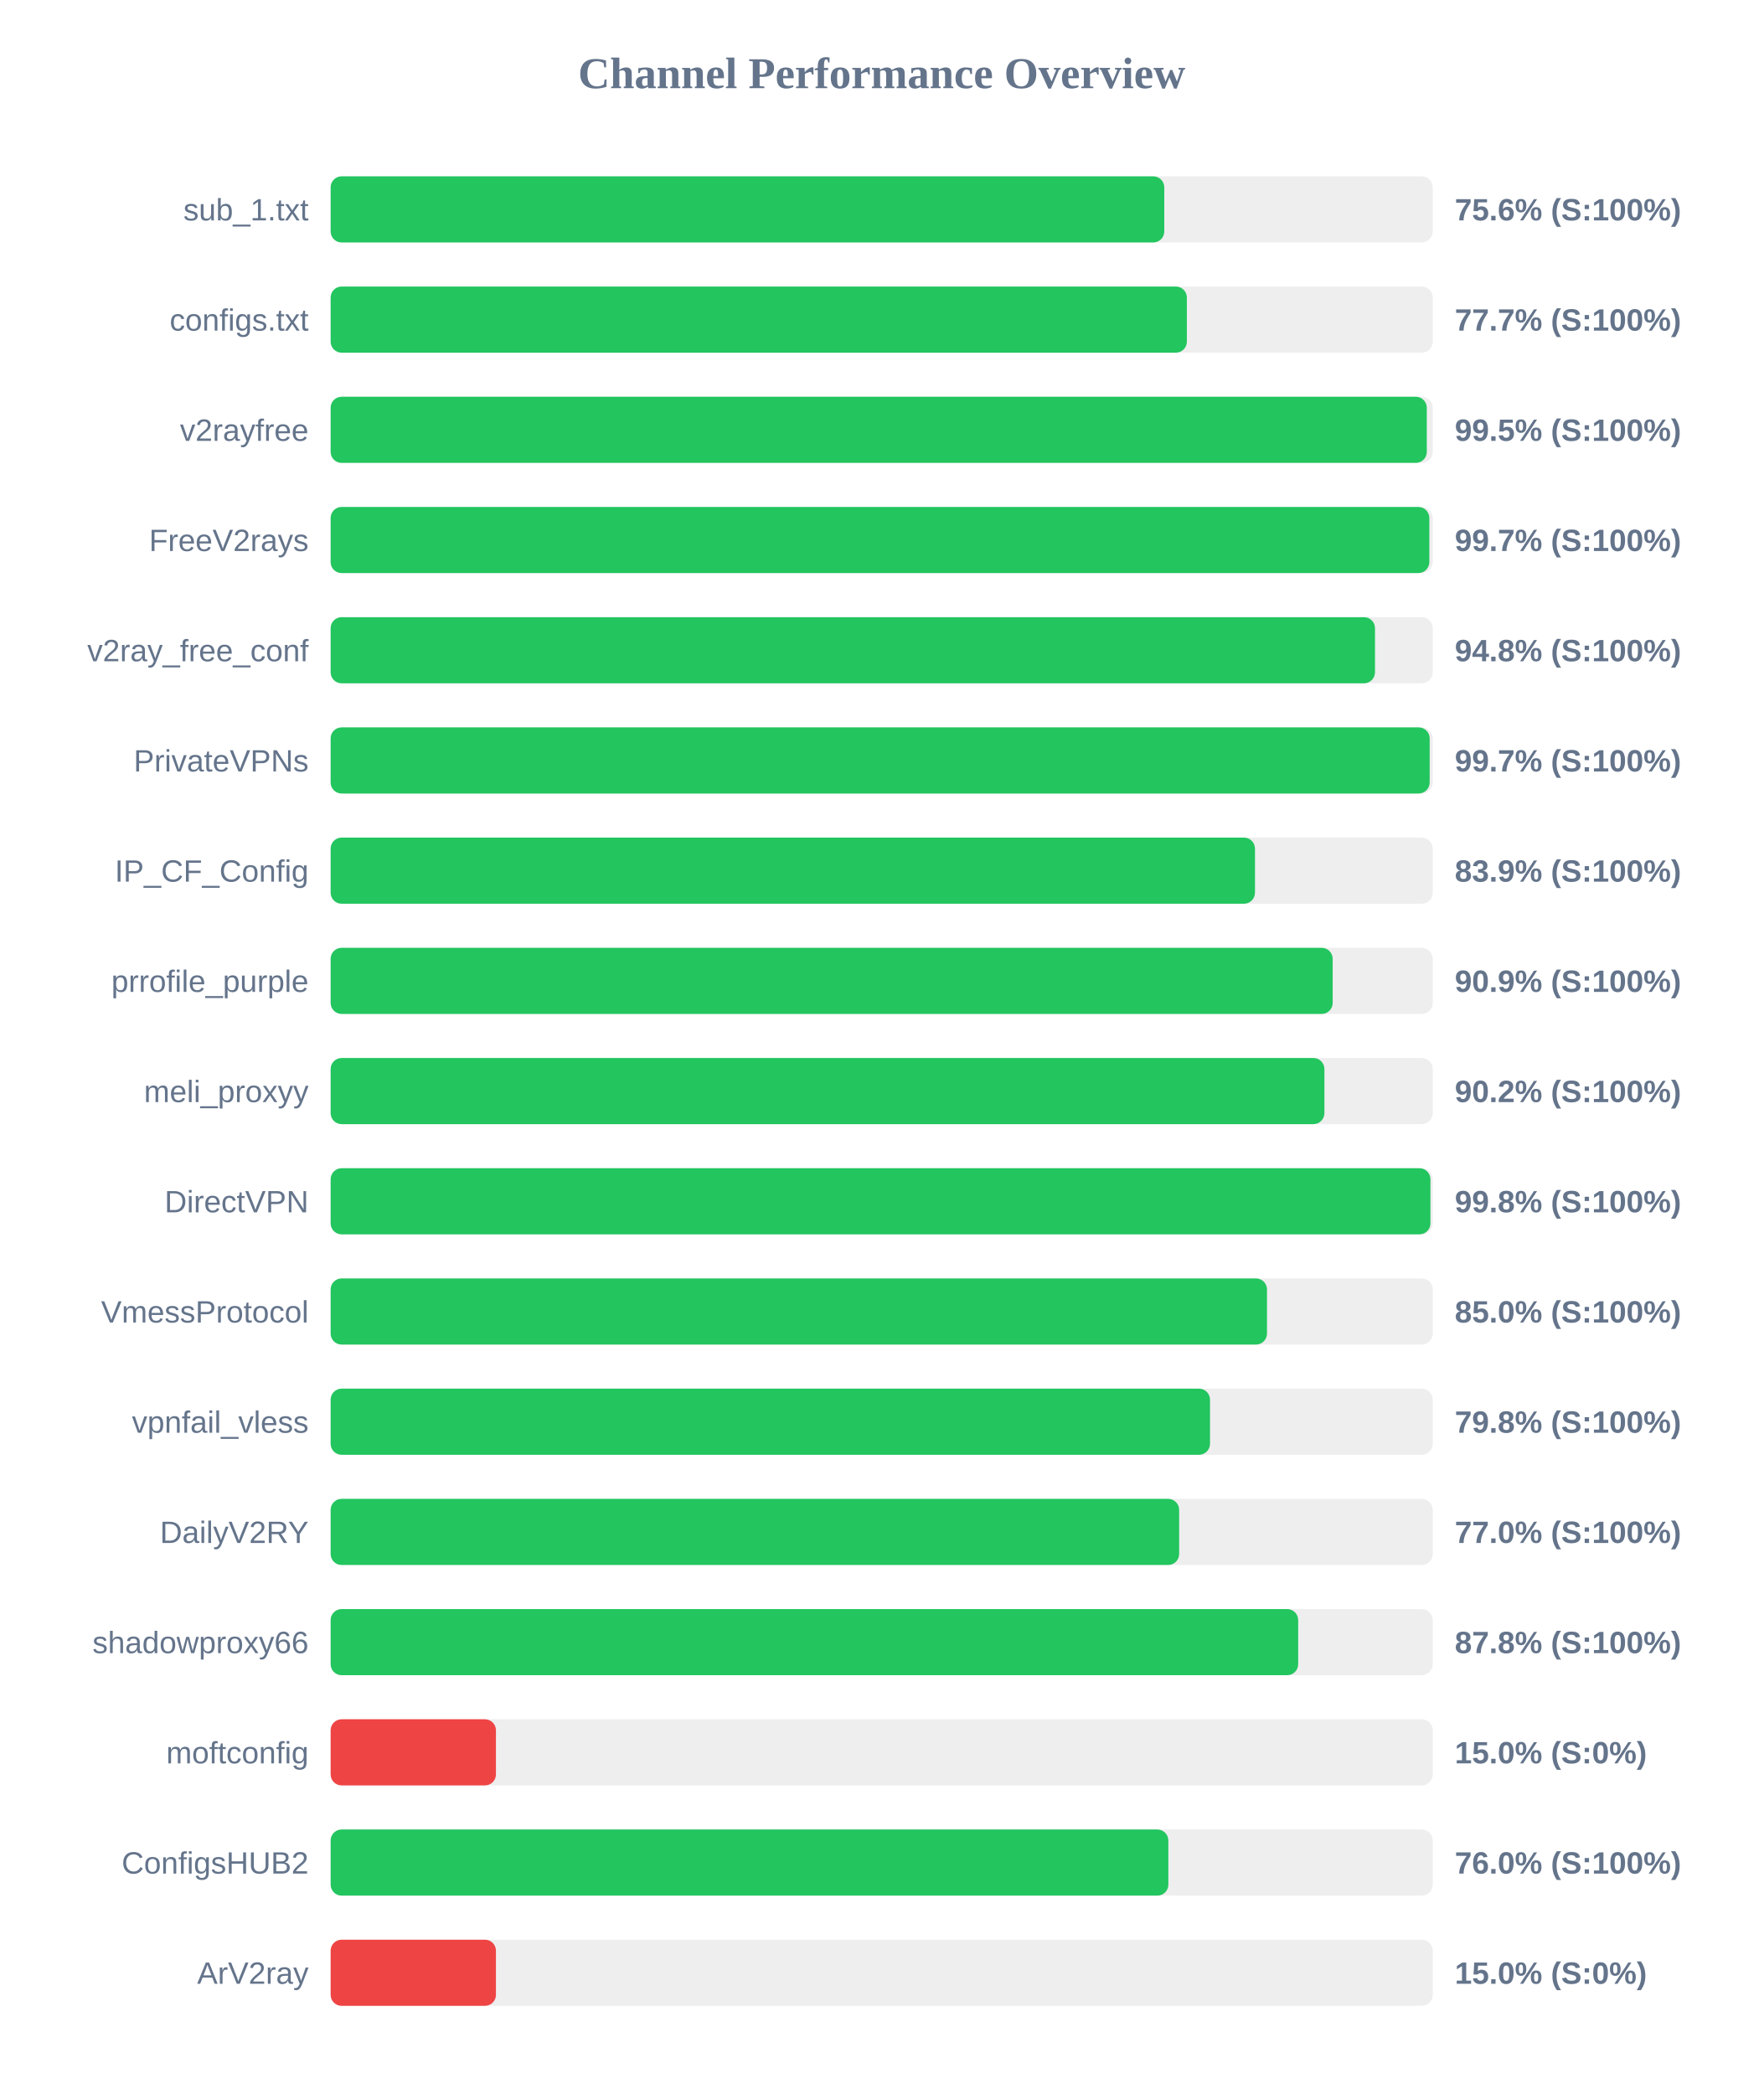
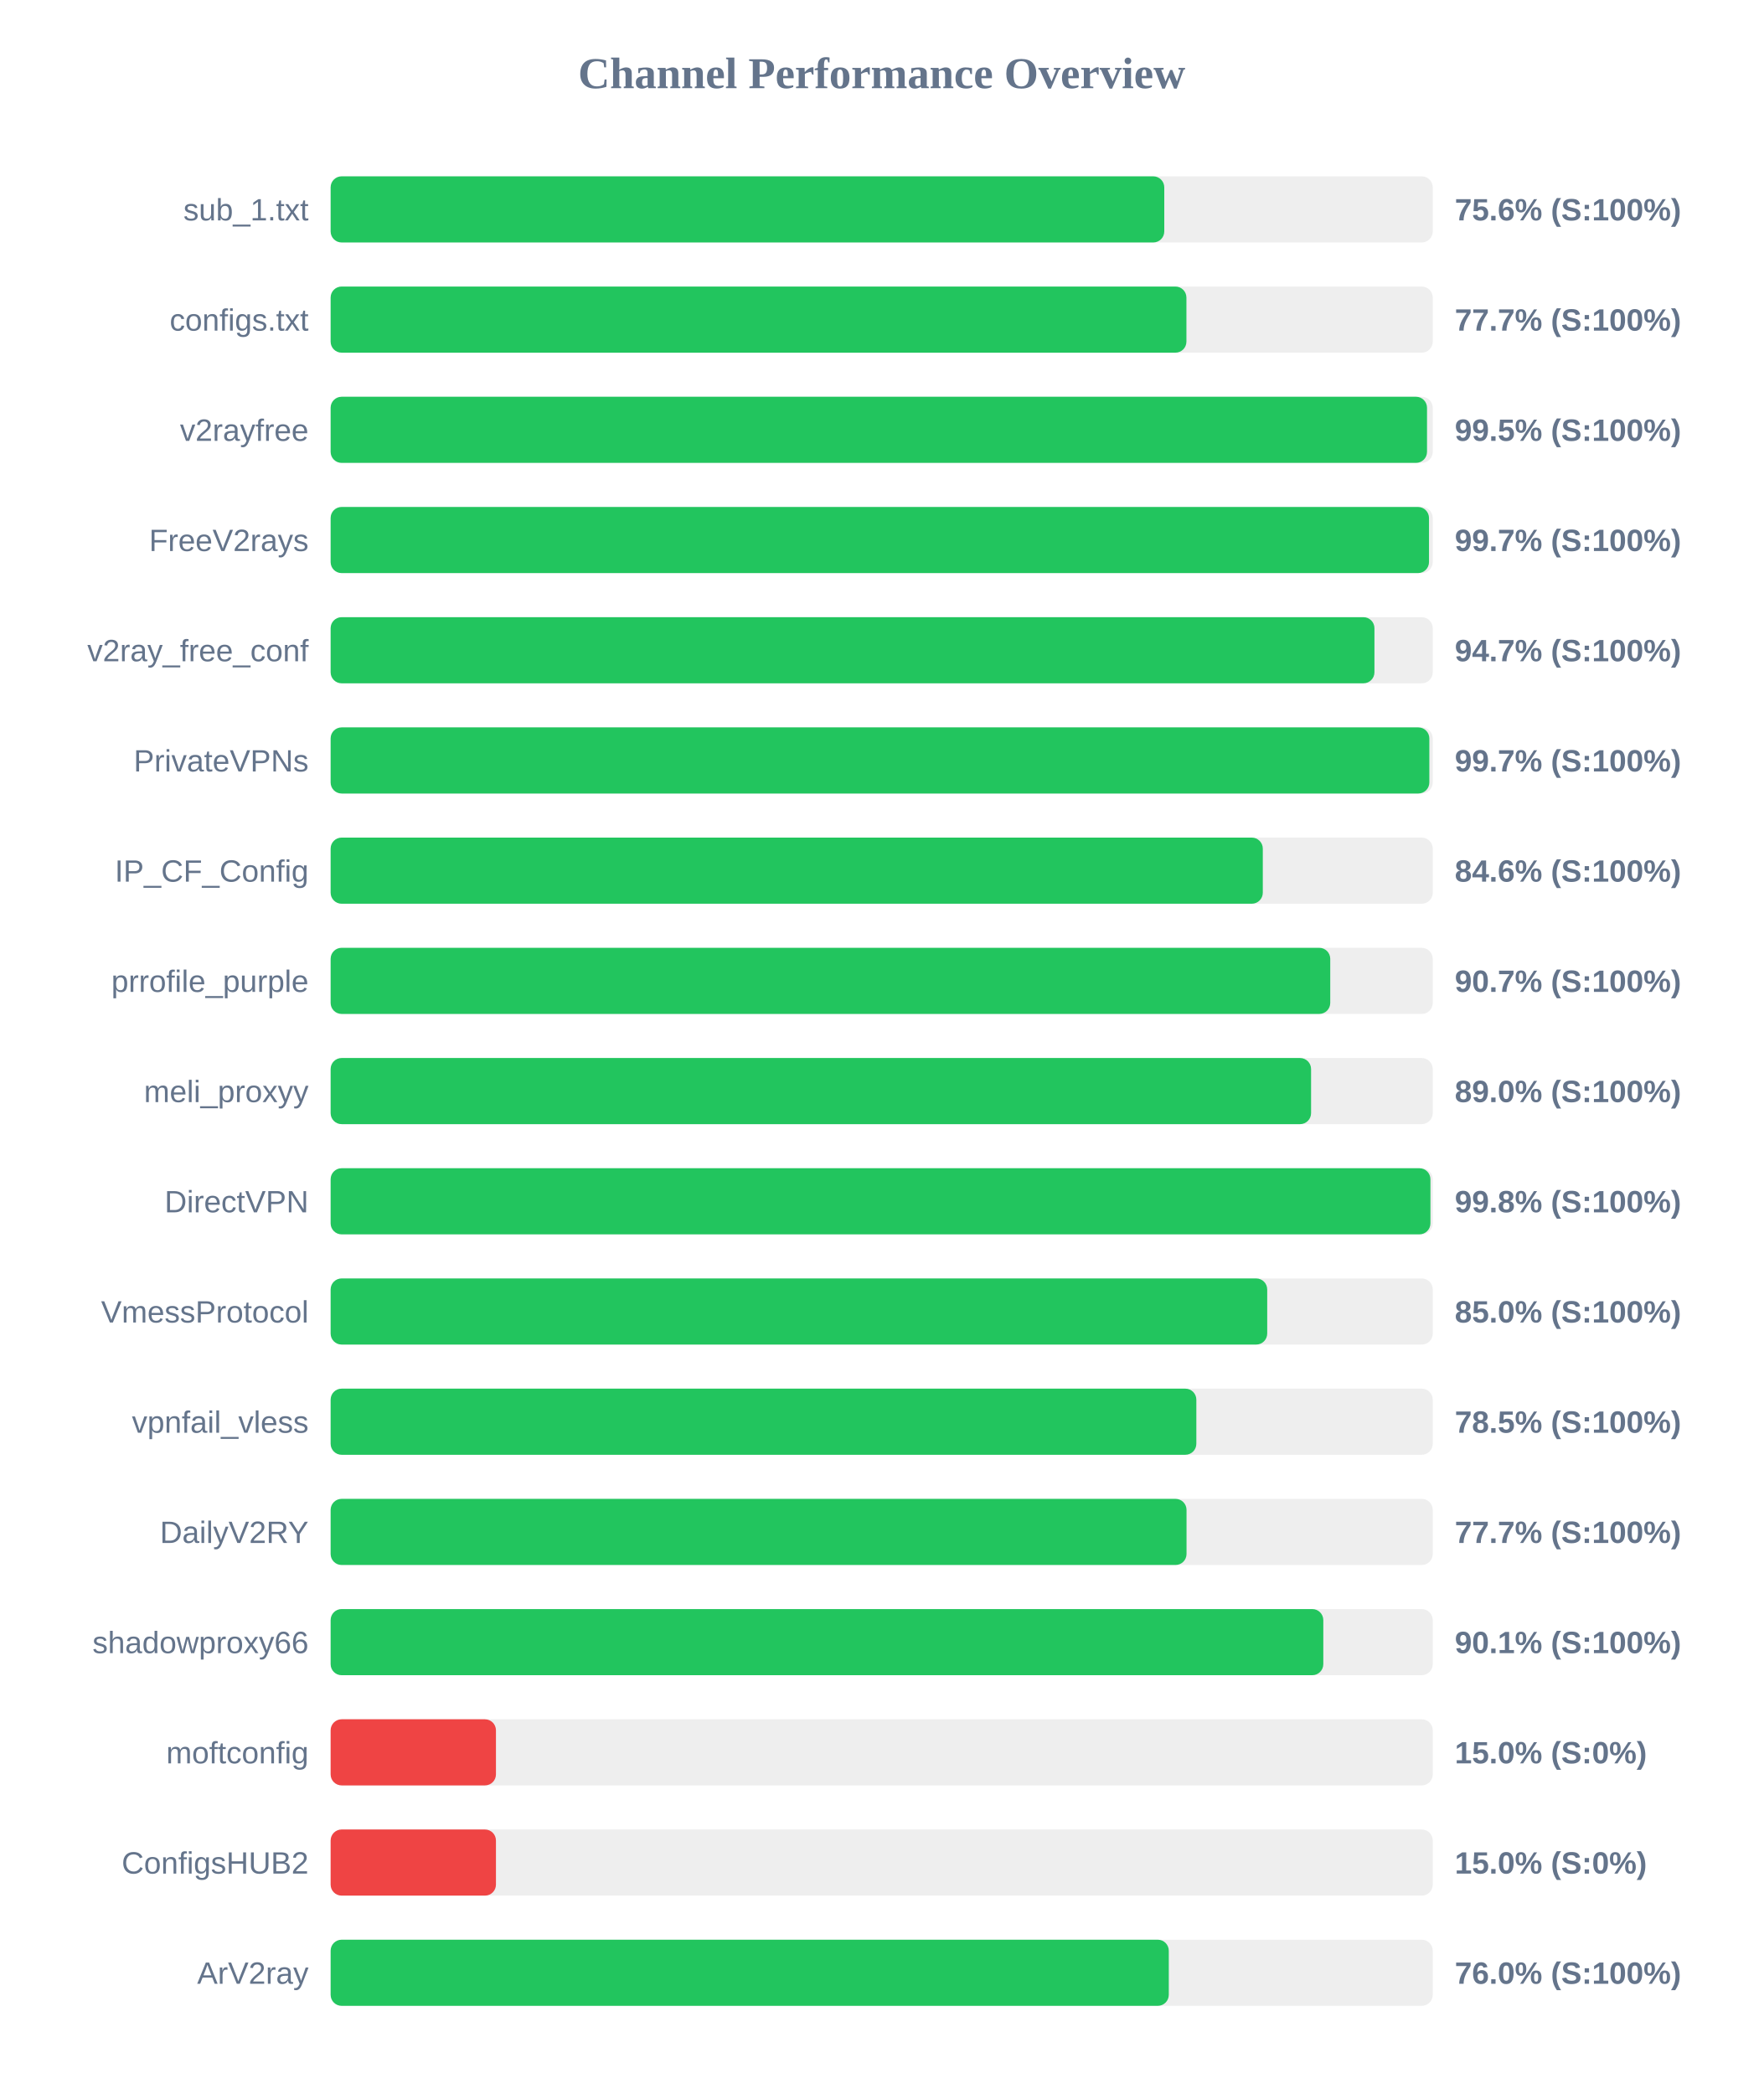
<svg xmlns="http://www.w3.org/2000/svg" width="800" height="950" version="1.1">
  <style>
        .row { font: 14px Arial; fill: #64748b; }
        .score { font: bold 14px Arial; fill: #64748b; }
    </style>
  <text x="400" y="40" text-anchor="middle" font-size="20px" font-weight="bold" fill="#64748b">Channel Performance Overview</text>
  <rect x="150" y="80" width="500" height="30" fill="#eee" rx="5" />
  <rect x="150" y="80" width="378.2" height="30" fill="#22c55e" rx="5" />
  <text x="140" y="100" text-anchor="end" class="row">sub_1.txt</text>
  <text x="660" y="100" text-anchor="start" class="score">75.6% (S:100%)</text>
  <rect x="150" y="130" width="500" height="30" fill="#eee" rx="5" />
-   <rect x="150" y="130" width="388.45" height="30" fill="#22c55e" rx="5" />
+   <rect x="150" y="130" width="388.25" height="30" fill="#22c55e" rx="5" />
  <text x="140" y="150" text-anchor="end" class="row">configs.txt</text>
  <text x="660" y="150" text-anchor="start" class="score">77.7% (S:100%)</text>
  <rect x="150" y="180" width="500" height="30" fill="#eee" rx="5" />
-   <rect x="150" y="180" width="497.3" height="30" fill="#22c55e" rx="5" />
+   <rect x="150" y="180" width="497.4" height="30" fill="#22c55e" rx="5" />
  <text x="140" y="200" text-anchor="end" class="row">v2rayfree</text>
  <text x="660" y="200" text-anchor="start" class="score">99.5% (S:100%)</text>
  <rect x="150" y="230" width="500" height="30" fill="#eee" rx="5" />
-   <rect x="150" y="230" width="498.45" height="30" fill="#22c55e" rx="5" />
+   <rect x="150" y="230" width="498.3" height="30" fill="#22c55e" rx="5" />
  <text x="140" y="250" text-anchor="end" class="row">FreeV2rays</text>
  <text x="660" y="250" text-anchor="start" class="score">99.7% (S:100%)</text>
  <rect x="150" y="280" width="500" height="30" fill="#eee" rx="5" />
-   <rect x="150" y="280" width="473.8" height="30" fill="#22c55e" rx="5" />
+   <rect x="150" y="280" width="473.55" height="30" fill="#22c55e" rx="5" />
  <text x="140" y="300" text-anchor="end" class="row">v2ray_free_conf</text>
-   <text x="660" y="300" text-anchor="start" class="score">94.8% (S:100%)</text>
+   <text x="660" y="300" text-anchor="start" class="score">94.7% (S:100%)</text>
  <rect x="150" y="330" width="500" height="30" fill="#eee" rx="5" />
-   <rect x="150" y="330" width="498.6" height="30" fill="#22c55e" rx="5" />
+   <rect x="150" y="330" width="498.45" height="30" fill="#22c55e" rx="5" />
  <text x="140" y="350" text-anchor="end" class="row">PrivateVPNs</text>
  <text x="660" y="350" text-anchor="start" class="score">99.7% (S:100%)</text>
  <rect x="150" y="380" width="500" height="30" fill="#eee" rx="5" />
-   <rect x="150" y="380" width="419.35" height="30" fill="#22c55e" rx="5" />
+   <rect x="150" y="380" width="422.9" height="30" fill="#22c55e" rx="5" />
  <text x="140" y="400" text-anchor="end" class="row">IP_CF_Config</text>
-   <text x="660" y="400" text-anchor="start" class="score">83.9% (S:100%)</text>
+   <text x="660" y="400" text-anchor="start" class="score">84.6% (S:100%)</text>
  <rect x="150" y="430" width="500" height="30" fill="#eee" rx="5" />
-   <rect x="150" y="430" width="454.6" height="30" fill="#22c55e" rx="5" />
+   <rect x="150" y="430" width="453.5" height="30" fill="#22c55e" rx="5" />
  <text x="140" y="450" text-anchor="end" class="row">prrofile_purple</text>
-   <text x="660" y="450" text-anchor="start" class="score">90.9% (S:100%)</text>
+   <text x="660" y="450" text-anchor="start" class="score">90.7% (S:100%)</text>
  <rect x="150" y="480" width="500" height="30" fill="#eee" rx="5" />
-   <rect x="150" y="480" width="450.85" height="30" fill="#22c55e" rx="5" />
+   <rect x="150" y="480" width="444.8" height="30" fill="#22c55e" rx="5" />
  <text x="140" y="500" text-anchor="end" class="row">meli_proxyy</text>
-   <text x="660" y="500" text-anchor="start" class="score">90.2% (S:100%)</text>
+   <text x="660" y="500" text-anchor="start" class="score">89.0% (S:100%)</text>
  <rect x="150" y="530" width="500" height="30" fill="#eee" rx="5" />
  <rect x="150" y="530" width="498.95" height="30" fill="#22c55e" rx="5" />
  <text x="140" y="550" text-anchor="end" class="row">DirectVPN</text>
  <text x="660" y="550" text-anchor="start" class="score">99.8% (S:100%)</text>
  <rect x="150" y="580" width="500" height="30" fill="#eee" rx="5" />
-   <rect x="150" y="580" width="424.8" height="30" fill="#22c55e" rx="5" />
+   <rect x="150" y="580" width="424.9" height="30" fill="#22c55e" rx="5" />
  <text x="140" y="600" text-anchor="end" class="row">VmessProtocol</text>
  <text x="660" y="600" text-anchor="start" class="score">85.0% (S:100%)</text>
  <rect x="150" y="630" width="500" height="30" fill="#eee" rx="5" />
-   <rect x="150" y="630" width="398.95" height="30" fill="#22c55e" rx="5" />
+   <rect x="150" y="630" width="392.75" height="30" fill="#22c55e" rx="5" />
  <text x="140" y="650" text-anchor="end" class="row">vpnfail_vless</text>
-   <text x="660" y="650" text-anchor="start" class="score">79.8% (S:100%)</text>
+   <text x="660" y="650" text-anchor="start" class="score">78.5% (S:100%)</text>
  <rect x="150" y="680" width="500" height="30" fill="#eee" rx="5" />
-   <rect x="150" y="680" width="384.95" height="30" fill="#22c55e" rx="5" />
+   <rect x="150" y="680" width="388.3" height="30" fill="#22c55e" rx="5" />
  <text x="140" y="700" text-anchor="end" class="row">DailyV2RY</text>
-   <text x="660" y="700" text-anchor="start" class="score">77.0% (S:100%)</text>
+   <text x="660" y="700" text-anchor="start" class="score">77.7% (S:100%)</text>
  <rect x="150" y="730" width="500" height="30" fill="#eee" rx="5" />
-   <rect x="150" y="730" width="438.95" height="30" fill="#22c55e" rx="5" />
+   <rect x="150" y="730" width="450.35" height="30" fill="#22c55e" rx="5" />
  <text x="140" y="750" text-anchor="end" class="row">shadowproxy66</text>
-   <text x="660" y="750" text-anchor="start" class="score">87.8% (S:100%)</text>
+   <text x="660" y="750" text-anchor="start" class="score">90.1% (S:100%)</text>
  <rect x="150" y="780" width="500" height="30" fill="#eee" rx="5" />
  <rect x="150" y="780" width="75.0" height="30" fill="#ef4444" rx="5" />
  <text x="140" y="800" text-anchor="end" class="row">moftconfig</text>
  <text x="660" y="800" text-anchor="start" class="score">15.0% (S:0%)</text>
  <rect x="150" y="830" width="500" height="30" fill="#eee" rx="5" />
-   <rect x="150" y="830" width="380.05" height="30" fill="#22c55e" rx="5" />
+   <rect x="150" y="830" width="75.0" height="30" fill="#ef4444" rx="5" />
  <text x="140" y="850" text-anchor="end" class="row">ConfigsHUB2</text>
-   <text x="660" y="850" text-anchor="start" class="score">76.0% (S:100%)</text>
+   <text x="660" y="850" text-anchor="start" class="score">15.0% (S:0%)</text>
  <rect x="150" y="880" width="500" height="30" fill="#eee" rx="5" />
-   <rect x="150" y="880" width="75.0" height="30" fill="#ef4444" rx="5" />
+   <rect x="150" y="880" width="380.25" height="30" fill="#22c55e" rx="5" />
  <text x="140" y="900" text-anchor="end" class="row">ArV2ray</text>
-   <text x="660" y="900" text-anchor="start" class="score">15.0% (S:0%)</text>
+   <text x="660" y="900" text-anchor="start" class="score">76.0% (S:100%)</text>
</svg>
